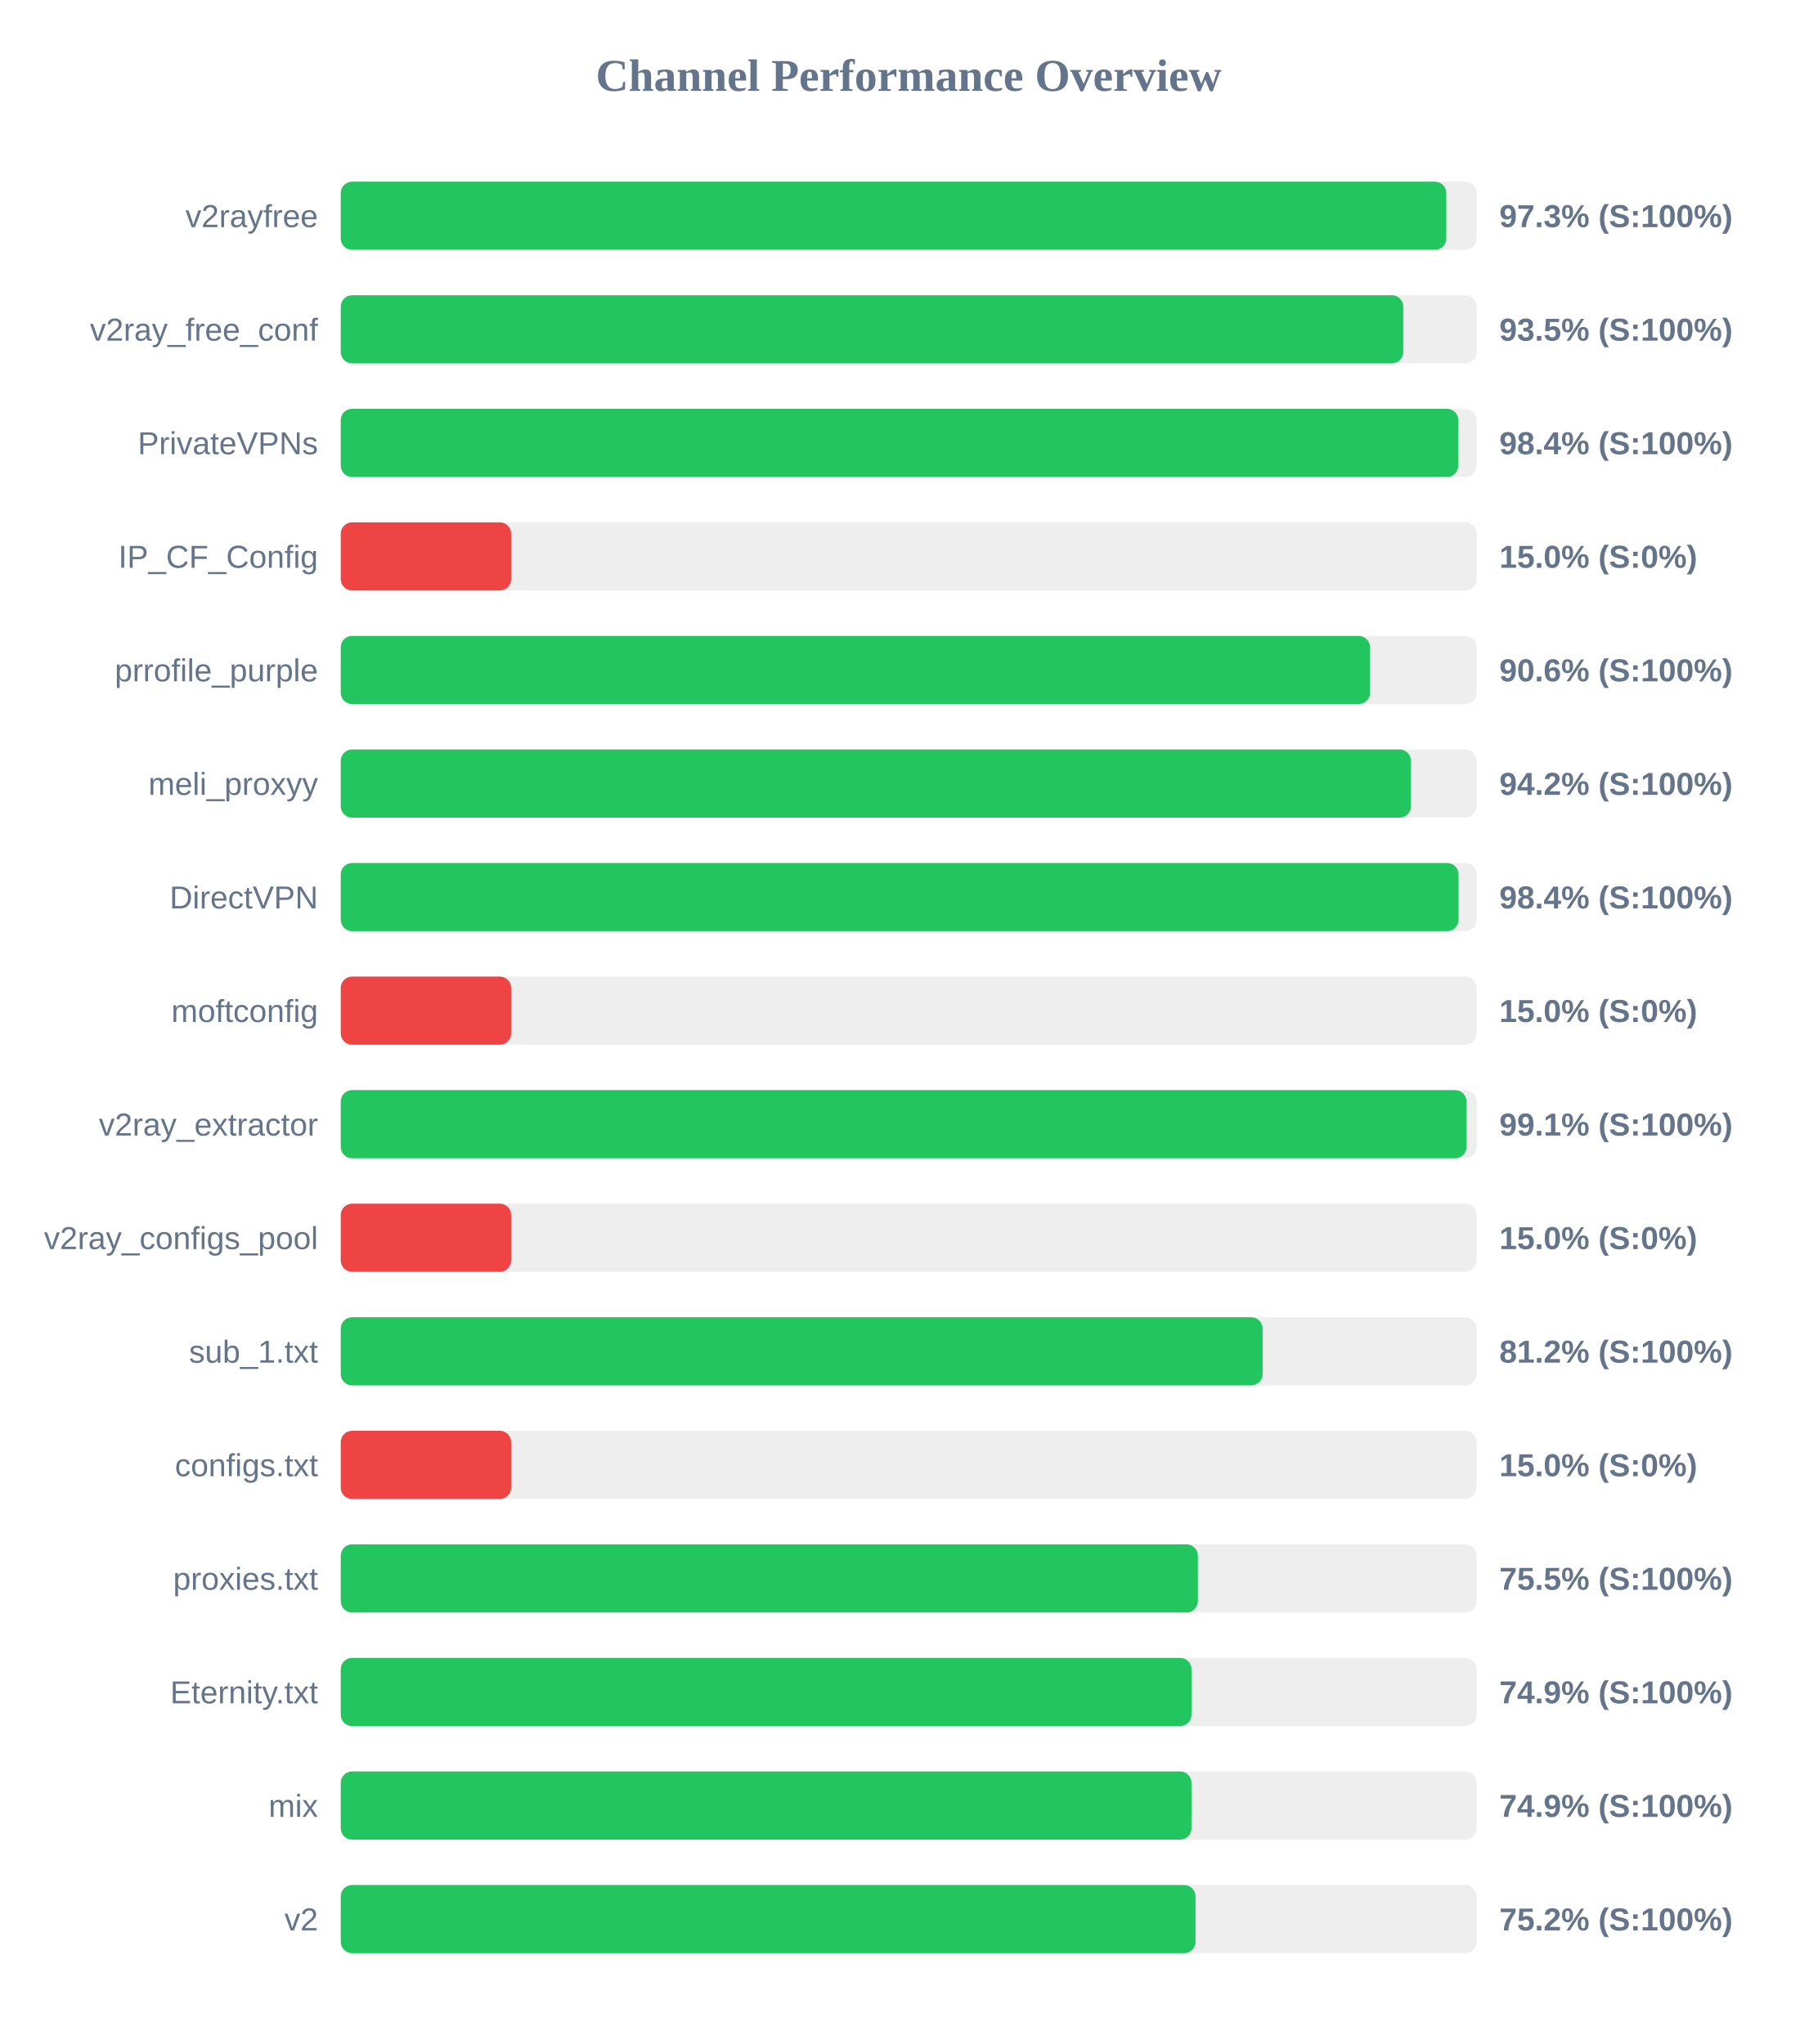
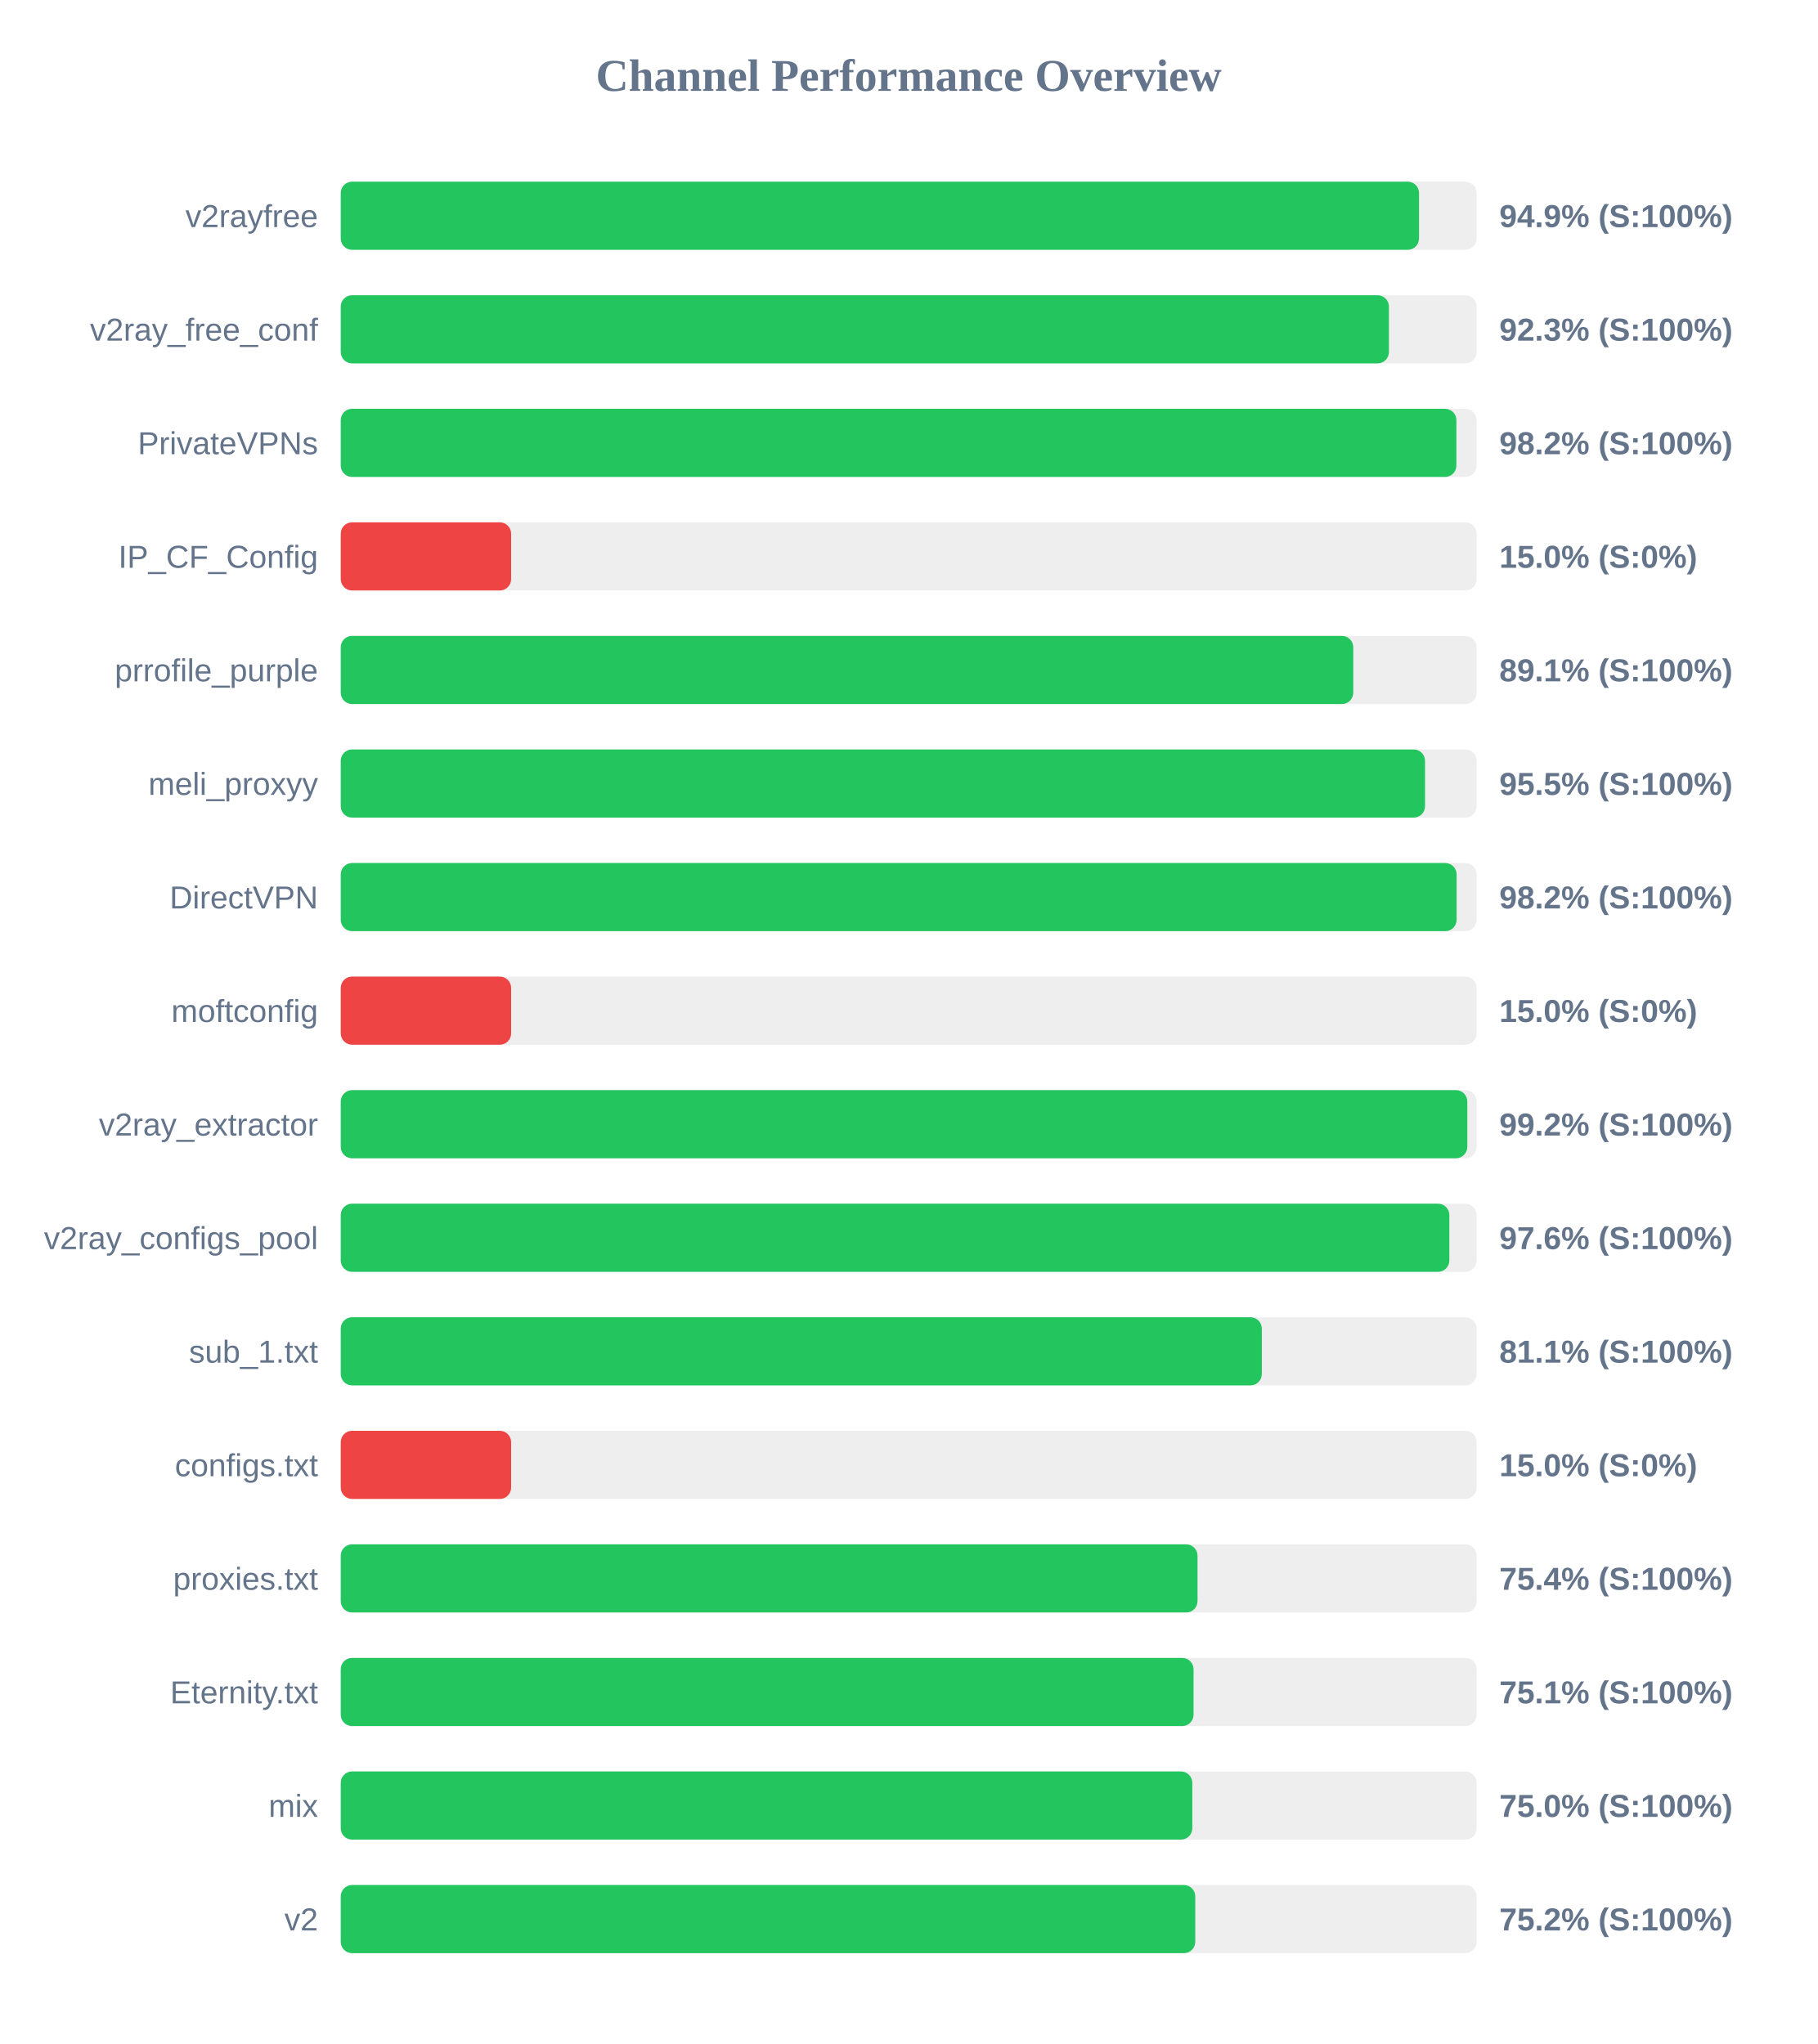
<svg xmlns="http://www.w3.org/2000/svg" width="800" height="900" version="1.1">
  <style>
        .row { font: 14px Arial; fill: #64748b; }
        .score { font: bold 14px Arial; fill: #64748b; }
    </style>
  <text x="400" y="40" text-anchor="middle" font-size="20px" font-weight="bold" fill="#64748b">Channel Performance Overview</text>
  <rect x="150" y="80" width="500" height="30" fill="#eee" rx="5" />
-   <rect x="150" y="80" width="486.65" height="30" fill="#22c55e" rx="5" />
+   <rect x="150" y="80" width="474.65" height="30" fill="#22c55e" rx="5" />
  <text x="140" y="100" text-anchor="end" class="row">v2rayfree</text>
-   <text x="660" y="100" text-anchor="start" class="score">97.3% (S:100%)</text>
+   <text x="660" y="100" text-anchor="start" class="score">94.9% (S:100%)</text>
  <rect x="150" y="130" width="500" height="30" fill="#eee" rx="5" />
-   <rect x="150" y="130" width="467.7" height="30" fill="#22c55e" rx="5" />
+   <rect x="150" y="130" width="461.4" height="30" fill="#22c55e" rx="5" />
  <text x="140" y="150" text-anchor="end" class="row">v2ray_free_conf</text>
-   <text x="660" y="150" text-anchor="start" class="score">93.5% (S:100%)</text>
+   <text x="660" y="150" text-anchor="start" class="score">92.3% (S:100%)</text>
  <rect x="150" y="180" width="500" height="30" fill="#eee" rx="5" />
-   <rect x="150" y="180" width="491.95" height="30" fill="#22c55e" rx="5" />
+   <rect x="150" y="180" width="491.1" height="30" fill="#22c55e" rx="5" />
  <text x="140" y="200" text-anchor="end" class="row">PrivateVPNs</text>
-   <text x="660" y="200" text-anchor="start" class="score">98.4% (S:100%)</text>
+   <text x="660" y="200" text-anchor="start" class="score">98.2% (S:100%)</text>
  <rect x="150" y="230" width="500" height="30" fill="#eee" rx="5" />
  <rect x="150" y="230" width="75.0" height="30" fill="#ef4444" rx="5" />
  <text x="140" y="250" text-anchor="end" class="row">IP_CF_Config</text>
  <text x="660" y="250" text-anchor="start" class="score">15.0% (S:0%)</text>
  <rect x="150" y="280" width="500" height="30" fill="#eee" rx="5" />
-   <rect x="150" y="280" width="453.1" height="30" fill="#22c55e" rx="5" />
+   <rect x="150" y="280" width="445.7" height="30" fill="#22c55e" rx="5" />
  <text x="140" y="300" text-anchor="end" class="row">prrofile_purple</text>
-   <text x="660" y="300" text-anchor="start" class="score">90.6% (S:100%)</text>
+   <text x="660" y="300" text-anchor="start" class="score">89.1% (S:100%)</text>
  <rect x="150" y="330" width="500" height="30" fill="#eee" rx="5" />
-   <rect x="150" y="330" width="471.1" height="30" fill="#22c55e" rx="5" />
+   <rect x="150" y="330" width="477.3" height="30" fill="#22c55e" rx="5" />
  <text x="140" y="350" text-anchor="end" class="row">meli_proxyy</text>
-   <text x="660" y="350" text-anchor="start" class="score">94.2% (S:100%)</text>
+   <text x="660" y="350" text-anchor="start" class="score">95.5% (S:100%)</text>
  <rect x="150" y="380" width="500" height="30" fill="#eee" rx="5" />
-   <rect x="150" y="380" width="492.05" height="30" fill="#22c55e" rx="5" />
+   <rect x="150" y="380" width="491.2" height="30" fill="#22c55e" rx="5" />
  <text x="140" y="400" text-anchor="end" class="row">DirectVPN</text>
-   <text x="660" y="400" text-anchor="start" class="score">98.4% (S:100%)</text>
+   <text x="660" y="400" text-anchor="start" class="score">98.2% (S:100%)</text>
  <rect x="150" y="430" width="500" height="30" fill="#eee" rx="5" />
  <rect x="150" y="430" width="75.0" height="30" fill="#ef4444" rx="5" />
  <text x="140" y="450" text-anchor="end" class="row">moftconfig</text>
  <text x="660" y="450" text-anchor="start" class="score">15.0% (S:0%)</text>
  <rect x="150" y="480" width="500" height="30" fill="#eee" rx="5" />
-   <rect x="150" y="480" width="495.55" height="30" fill="#22c55e" rx="5" />
+   <rect x="150" y="480" width="495.9" height="30" fill="#22c55e" rx="5" />
  <text x="140" y="500" text-anchor="end" class="row">v2ray_extractor</text>
-   <text x="660" y="500" text-anchor="start" class="score">99.1% (S:100%)</text>
+   <text x="660" y="500" text-anchor="start" class="score">99.2% (S:100%)</text>
  <rect x="150" y="530" width="500" height="30" fill="#eee" rx="5" />
-   <rect x="150" y="530" width="75.0" height="30" fill="#ef4444" rx="5" />
+   <rect x="150" y="530" width="488.0" height="30" fill="#22c55e" rx="5" />
  <text x="140" y="550" text-anchor="end" class="row">v2ray_configs_pool</text>
-   <text x="660" y="550" text-anchor="start" class="score">15.0% (S:0%)</text>
+   <text x="660" y="550" text-anchor="start" class="score">97.6% (S:100%)</text>
  <rect x="150" y="580" width="500" height="30" fill="#eee" rx="5" />
-   <rect x="150" y="580" width="405.8" height="30" fill="#22c55e" rx="5" />
+   <rect x="150" y="580" width="405.45" height="30" fill="#22c55e" rx="5" />
  <text x="140" y="600" text-anchor="end" class="row">sub_1.txt</text>
-   <text x="660" y="600" text-anchor="start" class="score">81.2% (S:100%)</text>
+   <text x="660" y="600" text-anchor="start" class="score">81.1% (S:100%)</text>
  <rect x="150" y="630" width="500" height="30" fill="#eee" rx="5" />
  <rect x="150" y="630" width="75.0" height="30" fill="#ef4444" rx="5" />
  <text x="140" y="650" text-anchor="end" class="row">configs.txt</text>
  <text x="660" y="650" text-anchor="start" class="score">15.0% (S:0%)</text>
  <rect x="150" y="680" width="500" height="30" fill="#eee" rx="5" />
-   <rect x="150" y="680" width="377.3" height="30" fill="#22c55e" rx="5" />
+   <rect x="150" y="680" width="377.15" height="30" fill="#22c55e" rx="5" />
  <text x="140" y="700" text-anchor="end" class="row">proxies.txt</text>
-   <text x="660" y="700" text-anchor="start" class="score">75.5% (S:100%)</text>
+   <text x="660" y="700" text-anchor="start" class="score">75.4% (S:100%)</text>
  <rect x="150" y="730" width="500" height="30" fill="#eee" rx="5" />
-   <rect x="150" y="730" width="374.5" height="30" fill="#22c55e" rx="5" />
+   <rect x="150" y="730" width="375.4" height="30" fill="#22c55e" rx="5" />
  <text x="140" y="750" text-anchor="end" class="row">Eternity.txt</text>
-   <text x="660" y="750" text-anchor="start" class="score">74.9% (S:100%)</text>
+   <text x="660" y="750" text-anchor="start" class="score">75.1% (S:100%)</text>
  <rect x="150" y="780" width="500" height="30" fill="#eee" rx="5" />
-   <rect x="150" y="780" width="374.5" height="30" fill="#22c55e" rx="5" />
+   <rect x="150" y="780" width="374.85" height="30" fill="#22c55e" rx="5" />
  <text x="140" y="800" text-anchor="end" class="row">mix</text>
-   <text x="660" y="800" text-anchor="start" class="score">74.9% (S:100%)</text>
+   <text x="660" y="800" text-anchor="start" class="score">75.0% (S:100%)</text>
  <rect x="150" y="830" width="500" height="30" fill="#eee" rx="5" />
-   <rect x="150" y="830" width="376.25" height="30" fill="#22c55e" rx="5" />
+   <rect x="150" y="830" width="376.15" height="30" fill="#22c55e" rx="5" />
  <text x="140" y="850" text-anchor="end" class="row">v2</text>
  <text x="660" y="850" text-anchor="start" class="score">75.2% (S:100%)</text>
</svg>
